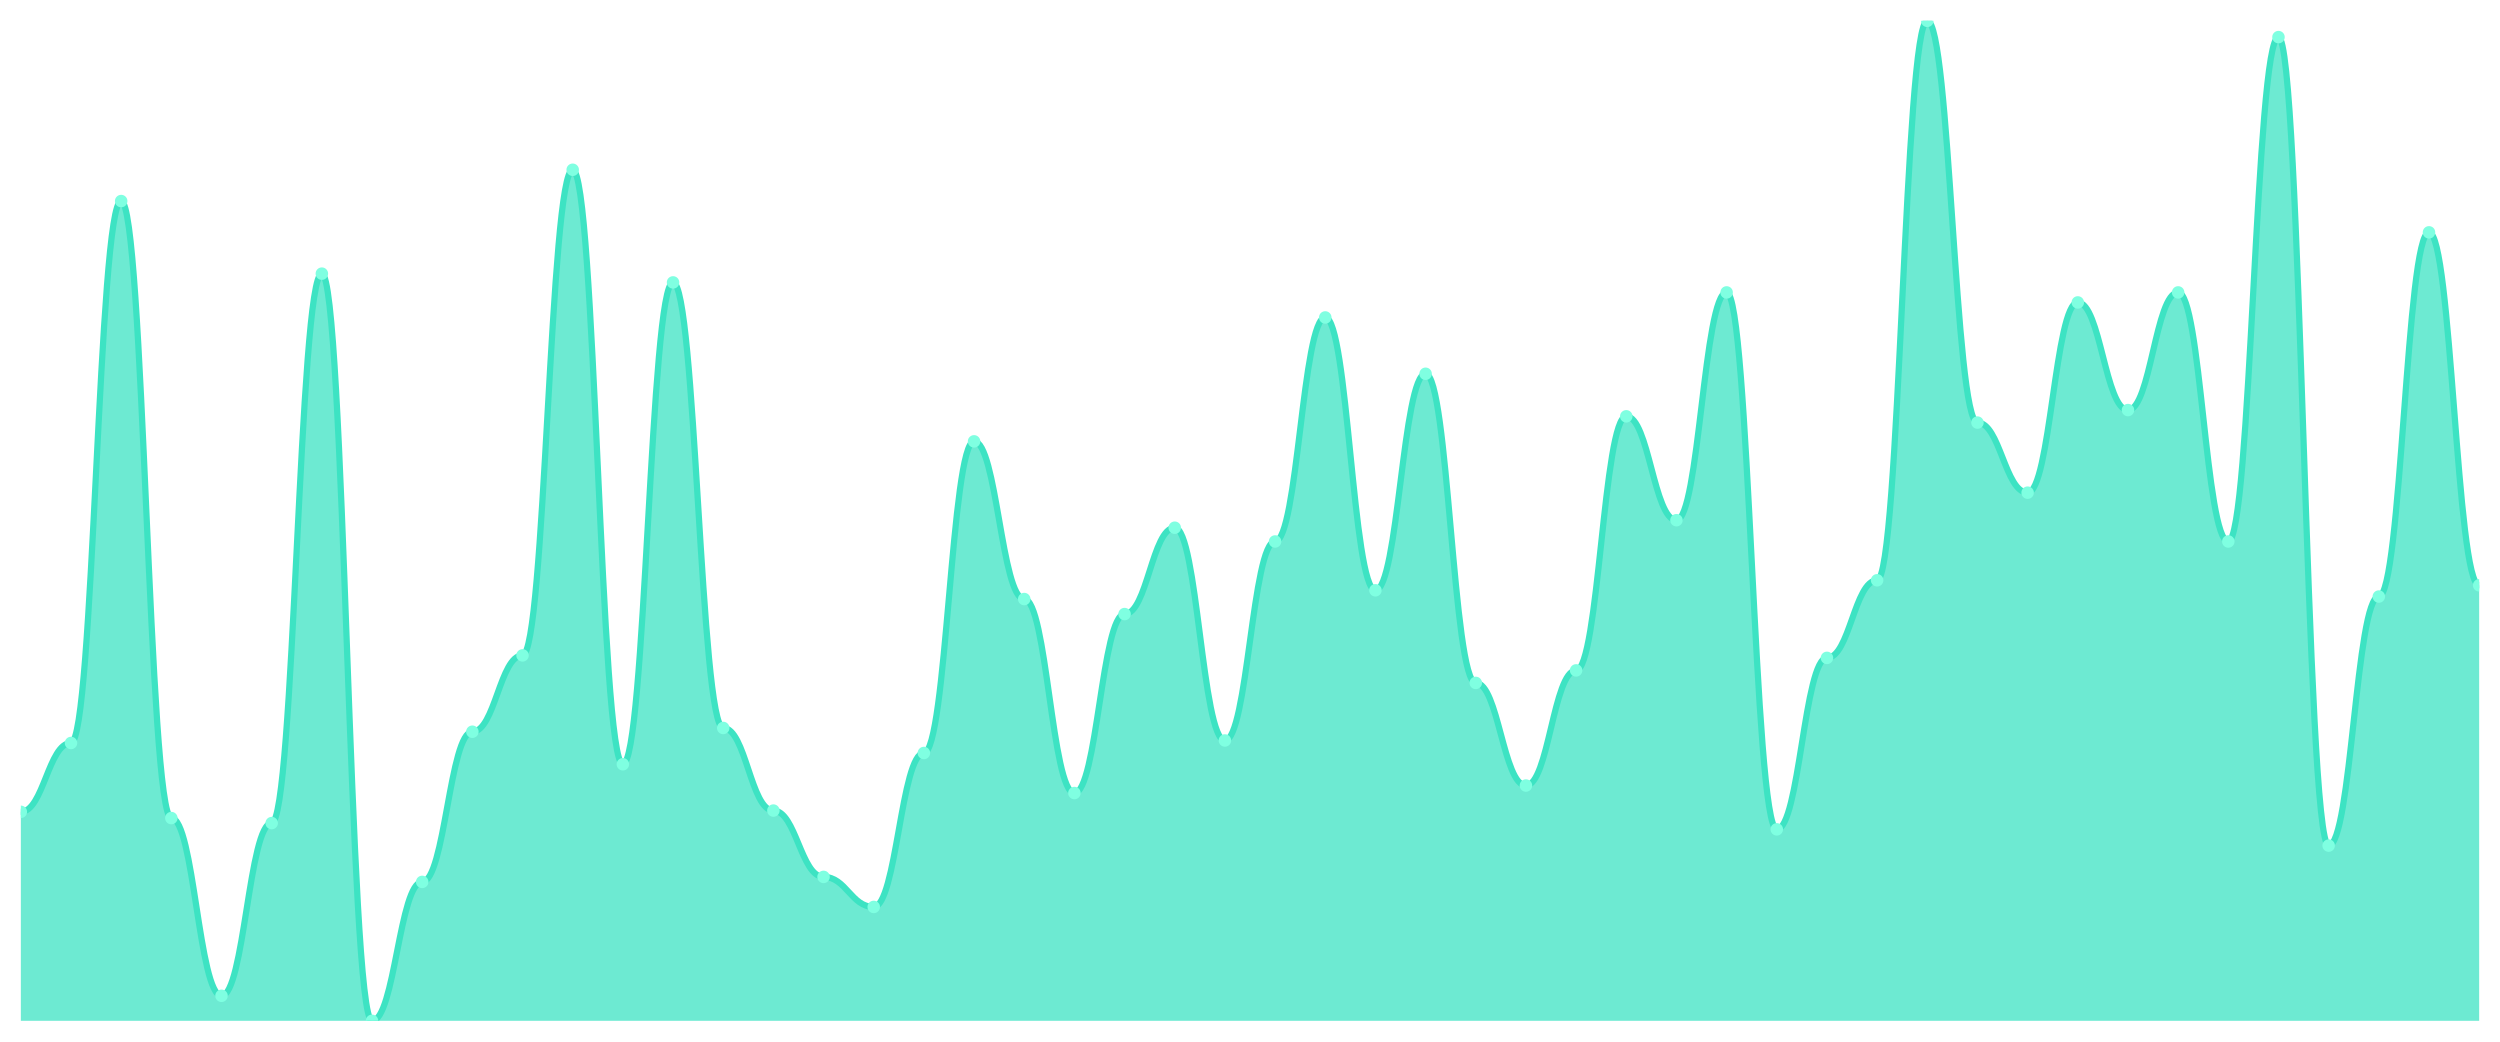
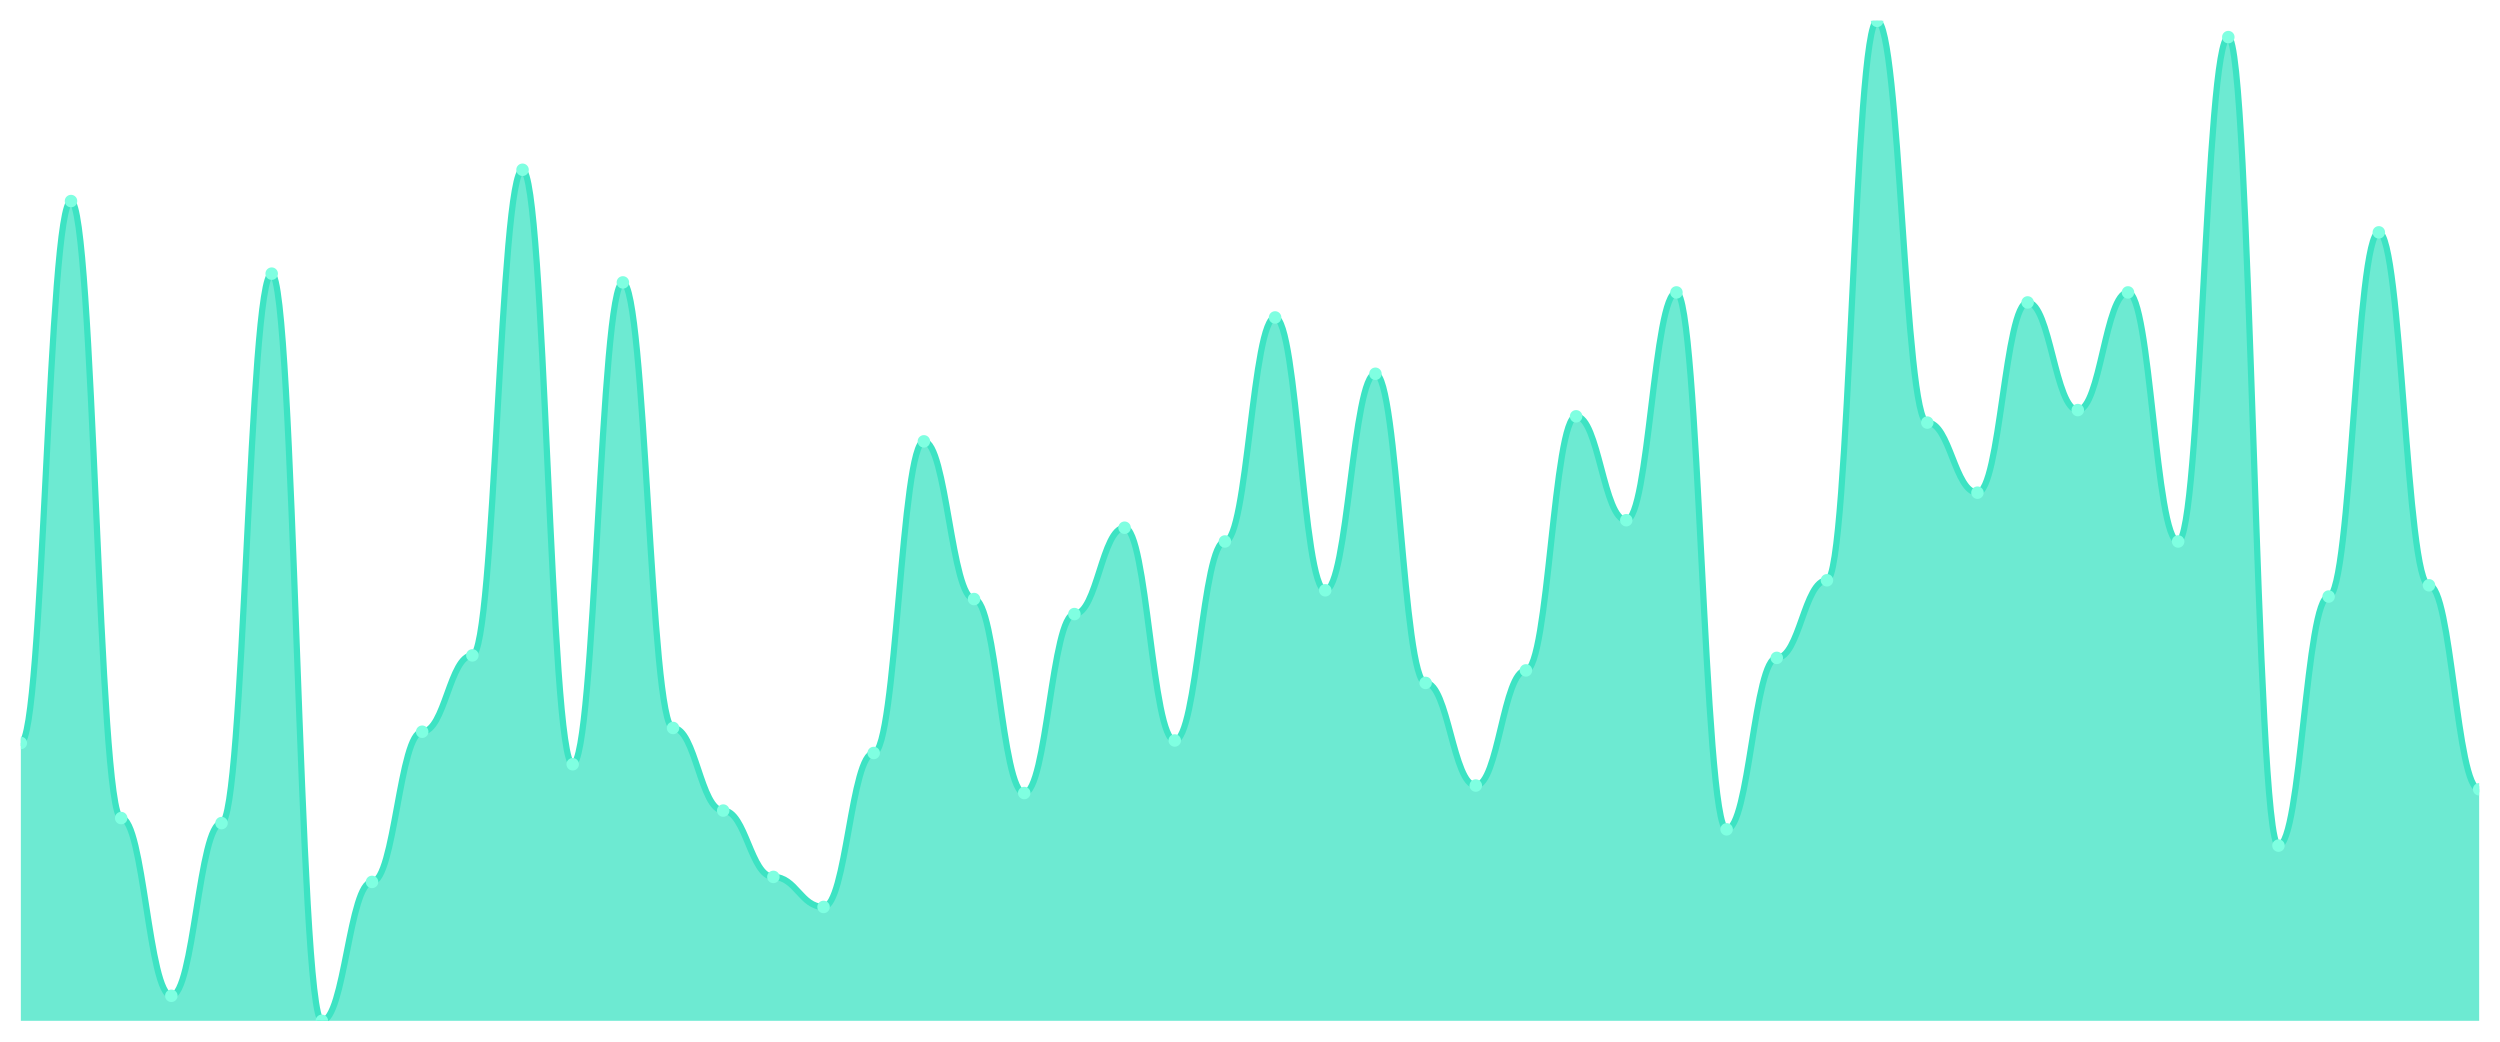
<svg xmlns="http://www.w3.org/2000/svg" viewBox="0 0 1200 500" width="1200" height="500">
  <defs>
    <clipPath id="c">
      <rect x="10" y="10" width="1180" height="480" />
    </clipPath>
  </defs>
  <rect width="1200" height="500" fill="none" />
  <g clip-path="url(#c)">
-     <path d="M 10,490 L 10,389.675 C 20.837,389.675 23.245,356.633 34.082,356.633 C 44.918,356.633 47.327,96.508 58.163,96.508 C 69,96.508 71.408,392.678 82.245,392.678 C 93.082,392.678 95.49,477.985 106.327,477.985 C 117.163,477.985 119.571,395.081 130.408,395.081 C 141.245,395.081 143.653,131.352 154.49,131.352 C 165.327,131.352 167.735,490 178.571,490 C 189.408,490 191.816,423.317 202.653,423.317 C 213.49,423.317 215.898,351.227 226.735,351.227 C 237.571,351.227 239.98,314.581 250.816,314.581 C 261.653,314.581 264.061,81.489 274.898,81.489 C 285.735,81.489 288.143,366.846 298.98,366.846 C 309.816,366.846 312.224,135.557 323.061,135.557 C 333.898,135.557 336.306,349.424 347.143,349.424 C 357.98,349.424 360.388,389.074 371.224,389.074 C 382.061,389.074 384.469,420.914 395.306,420.914 C 406.143,420.914 408.551,435.332 419.388,435.332 C 430.224,435.332 432.633,361.439 443.469,361.439 C 454.306,361.439 456.714,211.852 467.551,211.852 C 478.388,211.852 480.796,287.547 491.633,287.547 C 502.469,287.547 504.878,380.663 515.714,380.663 C 526.551,380.663 528.959,294.756 539.796,294.756 C 550.633,294.756 553.041,253.304 563.878,253.304 C 574.714,253.304 577.122,355.432 587.959,355.432 C 598.796,355.432 601.204,259.912 612.041,259.912 C 622.878,259.912 625.286,152.378 636.122,152.378 C 646.959,152.378 649.367,283.342 660.204,283.342 C 671.041,283.342 673.449,179.412 684.286,179.412 C 695.122,179.412 697.531,327.797 708.367,327.797 C 719.204,327.797 721.612,377.059 732.449,377.059 C 743.286,377.059 745.694,321.79 756.531,321.79 C 767.367,321.79 769.776,199.837 780.612,199.837 C 791.449,199.837 793.857,249.7 804.694,249.7 C 815.531,249.7 817.939,140.363 828.776,140.363 C 839.612,140.363 842.02,398.085 852.857,398.085 C 863.694,398.085 866.102,315.782 876.939,315.782 C 887.776,315.782 890.184,278.536 901.02,278.536 C 911.857,278.536 914.265,10 925.102,10 C 935.939,10 938.347,202.841 949.184,202.841 C 960.02,202.841 962.429,236.483 973.265,236.483 C 984.102,236.483 986.51,145.169 997.347,145.169 C 1008.184,145.169 1010.592,196.834 1021.429,196.834 C 1032.265,196.834 1034.673,140.363 1045.51,140.363 C 1056.347,140.363 1058.755,259.912 1069.592,259.912 C 1080.429,259.912 1082.837,17.81 1093.673,17.81 C 1104.51,17.81 1106.918,405.895 1117.755,405.895 C 1128.592,405.895 1131,286.345 1141.837,286.345 C 1152.673,286.345 1155.082,111.527 1165.918,111.527 C 1176.755,111.527 1179.163,280.939 1190,280.939 L 1190,490 Z" fill="rgba(61,227,195,0.75)" />
-     <path d="M 10,389.675 C 20.837,389.675 23.245,356.633 34.082,356.633 C 44.918,356.633 47.327,96.508 58.163,96.508 C 69,96.508 71.408,392.678 82.245,392.678 C 93.082,392.678 95.49,477.985 106.327,477.985 C 117.163,477.985 119.571,395.081 130.408,395.081 C 141.245,395.081 143.653,131.352 154.49,131.352 C 165.327,131.352 167.735,490 178.571,490 C 189.408,490 191.816,423.317 202.653,423.317 C 213.49,423.317 215.898,351.227 226.735,351.227 C 237.571,351.227 239.98,314.581 250.816,314.581 C 261.653,314.581 264.061,81.489 274.898,81.489 C 285.735,81.489 288.143,366.846 298.98,366.846 C 309.816,366.846 312.224,135.557 323.061,135.557 C 333.898,135.557 336.306,349.424 347.143,349.424 C 357.98,349.424 360.388,389.074 371.224,389.074 C 382.061,389.074 384.469,420.914 395.306,420.914 C 406.143,420.914 408.551,435.332 419.388,435.332 C 430.224,435.332 432.633,361.439 443.469,361.439 C 454.306,361.439 456.714,211.852 467.551,211.852 C 478.388,211.852 480.796,287.547 491.633,287.547 C 502.469,287.547 504.878,380.663 515.714,380.663 C 526.551,380.663 528.959,294.756 539.796,294.756 C 550.633,294.756 553.041,253.304 563.878,253.304 C 574.714,253.304 577.122,355.432 587.959,355.432 C 598.796,355.432 601.204,259.912 612.041,259.912 C 622.878,259.912 625.286,152.378 636.122,152.378 C 646.959,152.378 649.367,283.342 660.204,283.342 C 671.041,283.342 673.449,179.412 684.286,179.412 C 695.122,179.412 697.531,327.797 708.367,327.797 C 719.204,327.797 721.612,377.059 732.449,377.059 C 743.286,377.059 745.694,321.79 756.531,321.79 C 767.367,321.79 769.776,199.837 780.612,199.837 C 791.449,199.837 793.857,249.7 804.694,249.7 C 815.531,249.7 817.939,140.363 828.776,140.363 C 839.612,140.363 842.02,398.085 852.857,398.085 C 863.694,398.085 866.102,315.782 876.939,315.782 C 887.776,315.782 890.184,278.536 901.02,278.536 C 911.857,278.536 914.265,10 925.102,10 C 935.939,10 938.347,202.841 949.184,202.841 C 960.02,202.841 962.429,236.483 973.265,236.483 C 984.102,236.483 986.51,145.169 997.347,145.169 C 1008.184,145.169 1010.592,196.834 1021.429,196.834 C 1032.265,196.834 1034.673,140.363 1045.51,140.363 C 1056.347,140.363 1058.755,259.912 1069.592,259.912 C 1080.429,259.912 1082.837,17.81 1093.673,17.81 C 1104.51,17.81 1106.918,405.895 1117.755,405.895 C 1128.592,405.895 1131,286.345 1141.837,286.345 C 1152.673,286.345 1155.082,111.527 1165.918,111.527 C 1176.755,111.527 1179.163,280.939 1190,280.939" fill="none" stroke="#3de3c3" stroke-width="3" stroke-linecap="round" stroke-linejoin="round" />
-     <circle cx="10" cy="389.675" r="3" fill="#7fffe1" />
-     <circle cx="34.082" cy="356.633" r="3" fill="#7fffe1" />
-     <circle cx="58.163" cy="96.508" r="3" fill="#7fffe1" />
-     <circle cx="82.245" cy="392.678" r="3" fill="#7fffe1" />
-     <circle cx="106.327" cy="477.985" r="3" fill="#7fffe1" />
-     <circle cx="130.408" cy="395.081" r="3" fill="#7fffe1" />
-     <circle cx="154.49" cy="131.352" r="3" fill="#7fffe1" />
-     <circle cx="178.571" cy="490" r="3" fill="#7fffe1" />
-     <circle cx="202.653" cy="423.317" r="3" fill="#7fffe1" />
-     <circle cx="226.735" cy="351.227" r="3" fill="#7fffe1" />
-     <circle cx="250.816" cy="314.581" r="3" fill="#7fffe1" />
-     <circle cx="274.898" cy="81.489" r="3" fill="#7fffe1" />
-     <circle cx="298.98" cy="366.846" r="3" fill="#7fffe1" />
-     <circle cx="323.061" cy="135.557" r="3" fill="#7fffe1" />
-     <circle cx="347.143" cy="349.424" r="3" fill="#7fffe1" />
-     <circle cx="371.224" cy="389.074" r="3" fill="#7fffe1" />
-     <circle cx="395.306" cy="420.914" r="3" fill="#7fffe1" />
-     <circle cx="419.388" cy="435.332" r="3" fill="#7fffe1" />
-     <circle cx="443.469" cy="361.439" r="3" fill="#7fffe1" />
-     <circle cx="467.551" cy="211.852" r="3" fill="#7fffe1" />
-     <circle cx="491.633" cy="287.547" r="3" fill="#7fffe1" />
-     <circle cx="515.714" cy="380.663" r="3" fill="#7fffe1" />
-     <circle cx="539.796" cy="294.756" r="3" fill="#7fffe1" />
-     <circle cx="563.878" cy="253.304" r="3" fill="#7fffe1" />
-     <circle cx="587.959" cy="355.432" r="3" fill="#7fffe1" />
-     <circle cx="612.041" cy="259.912" r="3" fill="#7fffe1" />
-     <circle cx="636.122" cy="152.378" r="3" fill="#7fffe1" />
-     <circle cx="660.204" cy="283.342" r="3" fill="#7fffe1" />
-     <circle cx="684.286" cy="179.412" r="3" fill="#7fffe1" />
-     <circle cx="708.367" cy="327.797" r="3" fill="#7fffe1" />
-     <circle cx="732.449" cy="377.059" r="3" fill="#7fffe1" />
-     <circle cx="756.531" cy="321.79" r="3" fill="#7fffe1" />
-     <circle cx="780.612" cy="199.837" r="3" fill="#7fffe1" />
-     <circle cx="804.694" cy="249.7" r="3" fill="#7fffe1" />
-     <circle cx="828.776" cy="140.363" r="3" fill="#7fffe1" />
-     <circle cx="852.857" cy="398.085" r="3" fill="#7fffe1" />
-     <circle cx="876.939" cy="315.782" r="3" fill="#7fffe1" />
-     <circle cx="901.02" cy="278.536" r="3" fill="#7fffe1" />
-     <circle cx="925.102" cy="10" r="3" fill="#7fffe1" />
-     <circle cx="949.184" cy="202.841" r="3" fill="#7fffe1" />
-     <circle cx="973.265" cy="236.483" r="3" fill="#7fffe1" />
-     <circle cx="997.347" cy="145.169" r="3" fill="#7fffe1" />
-     <circle cx="1021.429" cy="196.834" r="3" fill="#7fffe1" />
-     <circle cx="1045.51" cy="140.363" r="3" fill="#7fffe1" />
-     <circle cx="1069.592" cy="259.912" r="3" fill="#7fffe1" />
-     <circle cx="1093.673" cy="17.81" r="3" fill="#7fffe1" />
-     <circle cx="1117.755" cy="405.895" r="3" fill="#7fffe1" />
-     <circle cx="1141.837" cy="286.345" r="3" fill="#7fffe1" />
-     <circle cx="1165.918" cy="111.527" r="3" fill="#7fffe1" />
-     <circle cx="1190" cy="280.939" r="3" fill="#7fffe1" />
+     <path d="M 10,490 L 10,356.633 C 20.837,356.633 23.245,96.508 34.082,96.508 C 44.918,96.508 47.327,392.678 58.163,392.678 C 69,392.678 71.408,477.985 82.245,477.985 C 93.082,477.985 95.49,395.081 106.327,395.081 C 117.163,395.081 119.571,131.352 130.408,131.352 C 141.245,131.352 143.653,490 154.49,490 C 165.327,490 167.735,423.317 178.571,423.317 C 189.408,423.317 191.816,351.227 202.653,351.227 C 213.49,351.227 215.898,314.581 226.735,314.581 C 237.571,314.581 239.98,81.489 250.816,81.489 C 261.653,81.489 264.061,366.846 274.898,366.846 C 285.735,366.846 288.143,135.557 298.98,135.557 C 309.816,135.557 312.224,349.424 323.061,349.424 C 333.898,349.424 336.306,389.074 347.143,389.074 C 357.98,389.074 360.388,420.914 371.224,420.914 C 382.061,420.914 384.469,435.332 395.306,435.332 C 406.143,435.332 408.551,361.439 419.388,361.439 C 430.224,361.439 432.633,211.852 443.469,211.852 C 454.306,211.852 456.714,287.547 467.551,287.547 C 478.388,287.547 480.796,380.663 491.633,380.663 C 502.469,380.663 504.878,294.756 515.714,294.756 C 526.551,294.756 528.959,253.304 539.796,253.304 C 550.633,253.304 553.041,355.432 563.878,355.432 C 574.714,355.432 577.122,259.912 587.959,259.912 C 598.796,259.912 601.204,152.378 612.041,152.378 C 622.878,152.378 625.286,283.342 636.122,283.342 C 646.959,283.342 649.367,179.412 660.204,179.412 C 671.041,179.412 673.449,327.797 684.286,327.797 C 695.122,327.797 697.531,377.059 708.367,377.059 C 719.204,377.059 721.612,321.79 732.449,321.79 C 743.286,321.79 745.694,199.837 756.531,199.837 C 767.367,199.837 769.776,249.7 780.612,249.7 C 791.449,249.7 793.857,140.363 804.694,140.363 C 815.531,140.363 817.939,398.085 828.776,398.085 C 839.612,398.085 842.02,315.782 852.857,315.782 C 863.694,315.782 866.102,278.536 876.939,278.536 C 887.776,278.536 890.184,10 901.02,10 C 911.857,10 914.265,202.841 925.102,202.841 C 935.939,202.841 938.347,236.483 949.184,236.483 C 960.02,236.483 962.429,145.169 973.265,145.169 C 984.102,145.169 986.51,196.834 997.347,196.834 C 1008.184,196.834 1010.592,140.363 1021.429,140.363 C 1032.265,140.363 1034.673,259.912 1045.51,259.912 C 1056.347,259.912 1058.755,17.81 1069.592,17.81 C 1080.429,17.81 1082.837,405.895 1093.673,405.895 C 1104.51,405.895 1106.918,286.345 1117.755,286.345 C 1128.592,286.345 1131,111.527 1141.837,111.527 C 1152.673,111.527 1155.082,280.939 1165.918,280.939 C 1176.755,280.939 1179.163,378.861 1190,378.861 L 1190,490 Z" fill="rgba(61,227,195,0.75)" />
+     <path d="M 10,356.633 C 20.837,356.633 23.245,96.508 34.082,96.508 C 44.918,96.508 47.327,392.678 58.163,392.678 C 69,392.678 71.408,477.985 82.245,477.985 C 93.082,477.985 95.49,395.081 106.327,395.081 C 117.163,395.081 119.571,131.352 130.408,131.352 C 141.245,131.352 143.653,490 154.49,490 C 165.327,490 167.735,423.317 178.571,423.317 C 189.408,423.317 191.816,351.227 202.653,351.227 C 213.49,351.227 215.898,314.581 226.735,314.581 C 237.571,314.581 239.98,81.489 250.816,81.489 C 261.653,81.489 264.061,366.846 274.898,366.846 C 285.735,366.846 288.143,135.557 298.98,135.557 C 309.816,135.557 312.224,349.424 323.061,349.424 C 333.898,349.424 336.306,389.074 347.143,389.074 C 357.98,389.074 360.388,420.914 371.224,420.914 C 382.061,420.914 384.469,435.332 395.306,435.332 C 406.143,435.332 408.551,361.439 419.388,361.439 C 430.224,361.439 432.633,211.852 443.469,211.852 C 454.306,211.852 456.714,287.547 467.551,287.547 C 478.388,287.547 480.796,380.663 491.633,380.663 C 502.469,380.663 504.878,294.756 515.714,294.756 C 526.551,294.756 528.959,253.304 539.796,253.304 C 550.633,253.304 553.041,355.432 563.878,355.432 C 574.714,355.432 577.122,259.912 587.959,259.912 C 598.796,259.912 601.204,152.378 612.041,152.378 C 622.878,152.378 625.286,283.342 636.122,283.342 C 646.959,283.342 649.367,179.412 660.204,179.412 C 671.041,179.412 673.449,327.797 684.286,327.797 C 695.122,327.797 697.531,377.059 708.367,377.059 C 719.204,377.059 721.612,321.79 732.449,321.79 C 743.286,321.79 745.694,199.837 756.531,199.837 C 767.367,199.837 769.776,249.7 780.612,249.7 C 791.449,249.7 793.857,140.363 804.694,140.363 C 815.531,140.363 817.939,398.085 828.776,398.085 C 839.612,398.085 842.02,315.782 852.857,315.782 C 863.694,315.782 866.102,278.536 876.939,278.536 C 887.776,278.536 890.184,10 901.02,10 C 911.857,10 914.265,202.841 925.102,202.841 C 935.939,202.841 938.347,236.483 949.184,236.483 C 960.02,236.483 962.429,145.169 973.265,145.169 C 984.102,145.169 986.51,196.834 997.347,196.834 C 1008.184,196.834 1010.592,140.363 1021.429,140.363 C 1032.265,140.363 1034.673,259.912 1045.51,259.912 C 1056.347,259.912 1058.755,17.81 1069.592,17.81 C 1080.429,17.81 1082.837,405.895 1093.673,405.895 C 1104.51,405.895 1106.918,286.345 1117.755,286.345 C 1128.592,286.345 1131,111.527 1141.837,111.527 C 1152.673,111.527 1155.082,280.939 1165.918,280.939 C 1176.755,280.939 1179.163,378.861 1190,378.861" fill="none" stroke="#3de3c3" stroke-width="3" stroke-linecap="round" stroke-linejoin="round" />
+     <circle cx="10" cy="356.633" r="3" fill="#7fffe1" />
+     <circle cx="34.082" cy="96.508" r="3" fill="#7fffe1" />
+     <circle cx="58.163" cy="392.678" r="3" fill="#7fffe1" />
+     <circle cx="82.245" cy="477.985" r="3" fill="#7fffe1" />
+     <circle cx="106.327" cy="395.081" r="3" fill="#7fffe1" />
+     <circle cx="130.408" cy="131.352" r="3" fill="#7fffe1" />
+     <circle cx="154.49" cy="490" r="3" fill="#7fffe1" />
+     <circle cx="178.571" cy="423.317" r="3" fill="#7fffe1" />
+     <circle cx="202.653" cy="351.227" r="3" fill="#7fffe1" />
+     <circle cx="226.735" cy="314.581" r="3" fill="#7fffe1" />
+     <circle cx="250.816" cy="81.489" r="3" fill="#7fffe1" />
+     <circle cx="274.898" cy="366.846" r="3" fill="#7fffe1" />
+     <circle cx="298.98" cy="135.557" r="3" fill="#7fffe1" />
+     <circle cx="323.061" cy="349.424" r="3" fill="#7fffe1" />
+     <circle cx="347.143" cy="389.074" r="3" fill="#7fffe1" />
+     <circle cx="371.224" cy="420.914" r="3" fill="#7fffe1" />
+     <circle cx="395.306" cy="435.332" r="3" fill="#7fffe1" />
+     <circle cx="419.388" cy="361.439" r="3" fill="#7fffe1" />
+     <circle cx="443.469" cy="211.852" r="3" fill="#7fffe1" />
+     <circle cx="467.551" cy="287.547" r="3" fill="#7fffe1" />
+     <circle cx="491.633" cy="380.663" r="3" fill="#7fffe1" />
+     <circle cx="515.714" cy="294.756" r="3" fill="#7fffe1" />
+     <circle cx="539.796" cy="253.304" r="3" fill="#7fffe1" />
+     <circle cx="563.878" cy="355.432" r="3" fill="#7fffe1" />
+     <circle cx="587.959" cy="259.912" r="3" fill="#7fffe1" />
+     <circle cx="612.041" cy="152.378" r="3" fill="#7fffe1" />
+     <circle cx="636.122" cy="283.342" r="3" fill="#7fffe1" />
+     <circle cx="660.204" cy="179.412" r="3" fill="#7fffe1" />
+     <circle cx="684.286" cy="327.797" r="3" fill="#7fffe1" />
+     <circle cx="708.367" cy="377.059" r="3" fill="#7fffe1" />
+     <circle cx="732.449" cy="321.79" r="3" fill="#7fffe1" />
+     <circle cx="756.531" cy="199.837" r="3" fill="#7fffe1" />
+     <circle cx="780.612" cy="249.7" r="3" fill="#7fffe1" />
+     <circle cx="804.694" cy="140.363" r="3" fill="#7fffe1" />
+     <circle cx="828.776" cy="398.085" r="3" fill="#7fffe1" />
+     <circle cx="852.857" cy="315.782" r="3" fill="#7fffe1" />
+     <circle cx="876.939" cy="278.536" r="3" fill="#7fffe1" />
+     <circle cx="901.02" cy="10" r="3" fill="#7fffe1" />
+     <circle cx="925.102" cy="202.841" r="3" fill="#7fffe1" />
+     <circle cx="949.184" cy="236.483" r="3" fill="#7fffe1" />
+     <circle cx="973.265" cy="145.169" r="3" fill="#7fffe1" />
+     <circle cx="997.347" cy="196.834" r="3" fill="#7fffe1" />
+     <circle cx="1021.429" cy="140.363" r="3" fill="#7fffe1" />
+     <circle cx="1045.51" cy="259.912" r="3" fill="#7fffe1" />
+     <circle cx="1069.592" cy="17.81" r="3" fill="#7fffe1" />
+     <circle cx="1093.673" cy="405.895" r="3" fill="#7fffe1" />
+     <circle cx="1117.755" cy="286.345" r="3" fill="#7fffe1" />
+     <circle cx="1141.837" cy="111.527" r="3" fill="#7fffe1" />
+     <circle cx="1165.918" cy="280.939" r="3" fill="#7fffe1" />
+     <circle cx="1190" cy="378.861" r="3" fill="#7fffe1" />
  </g>
</svg>
